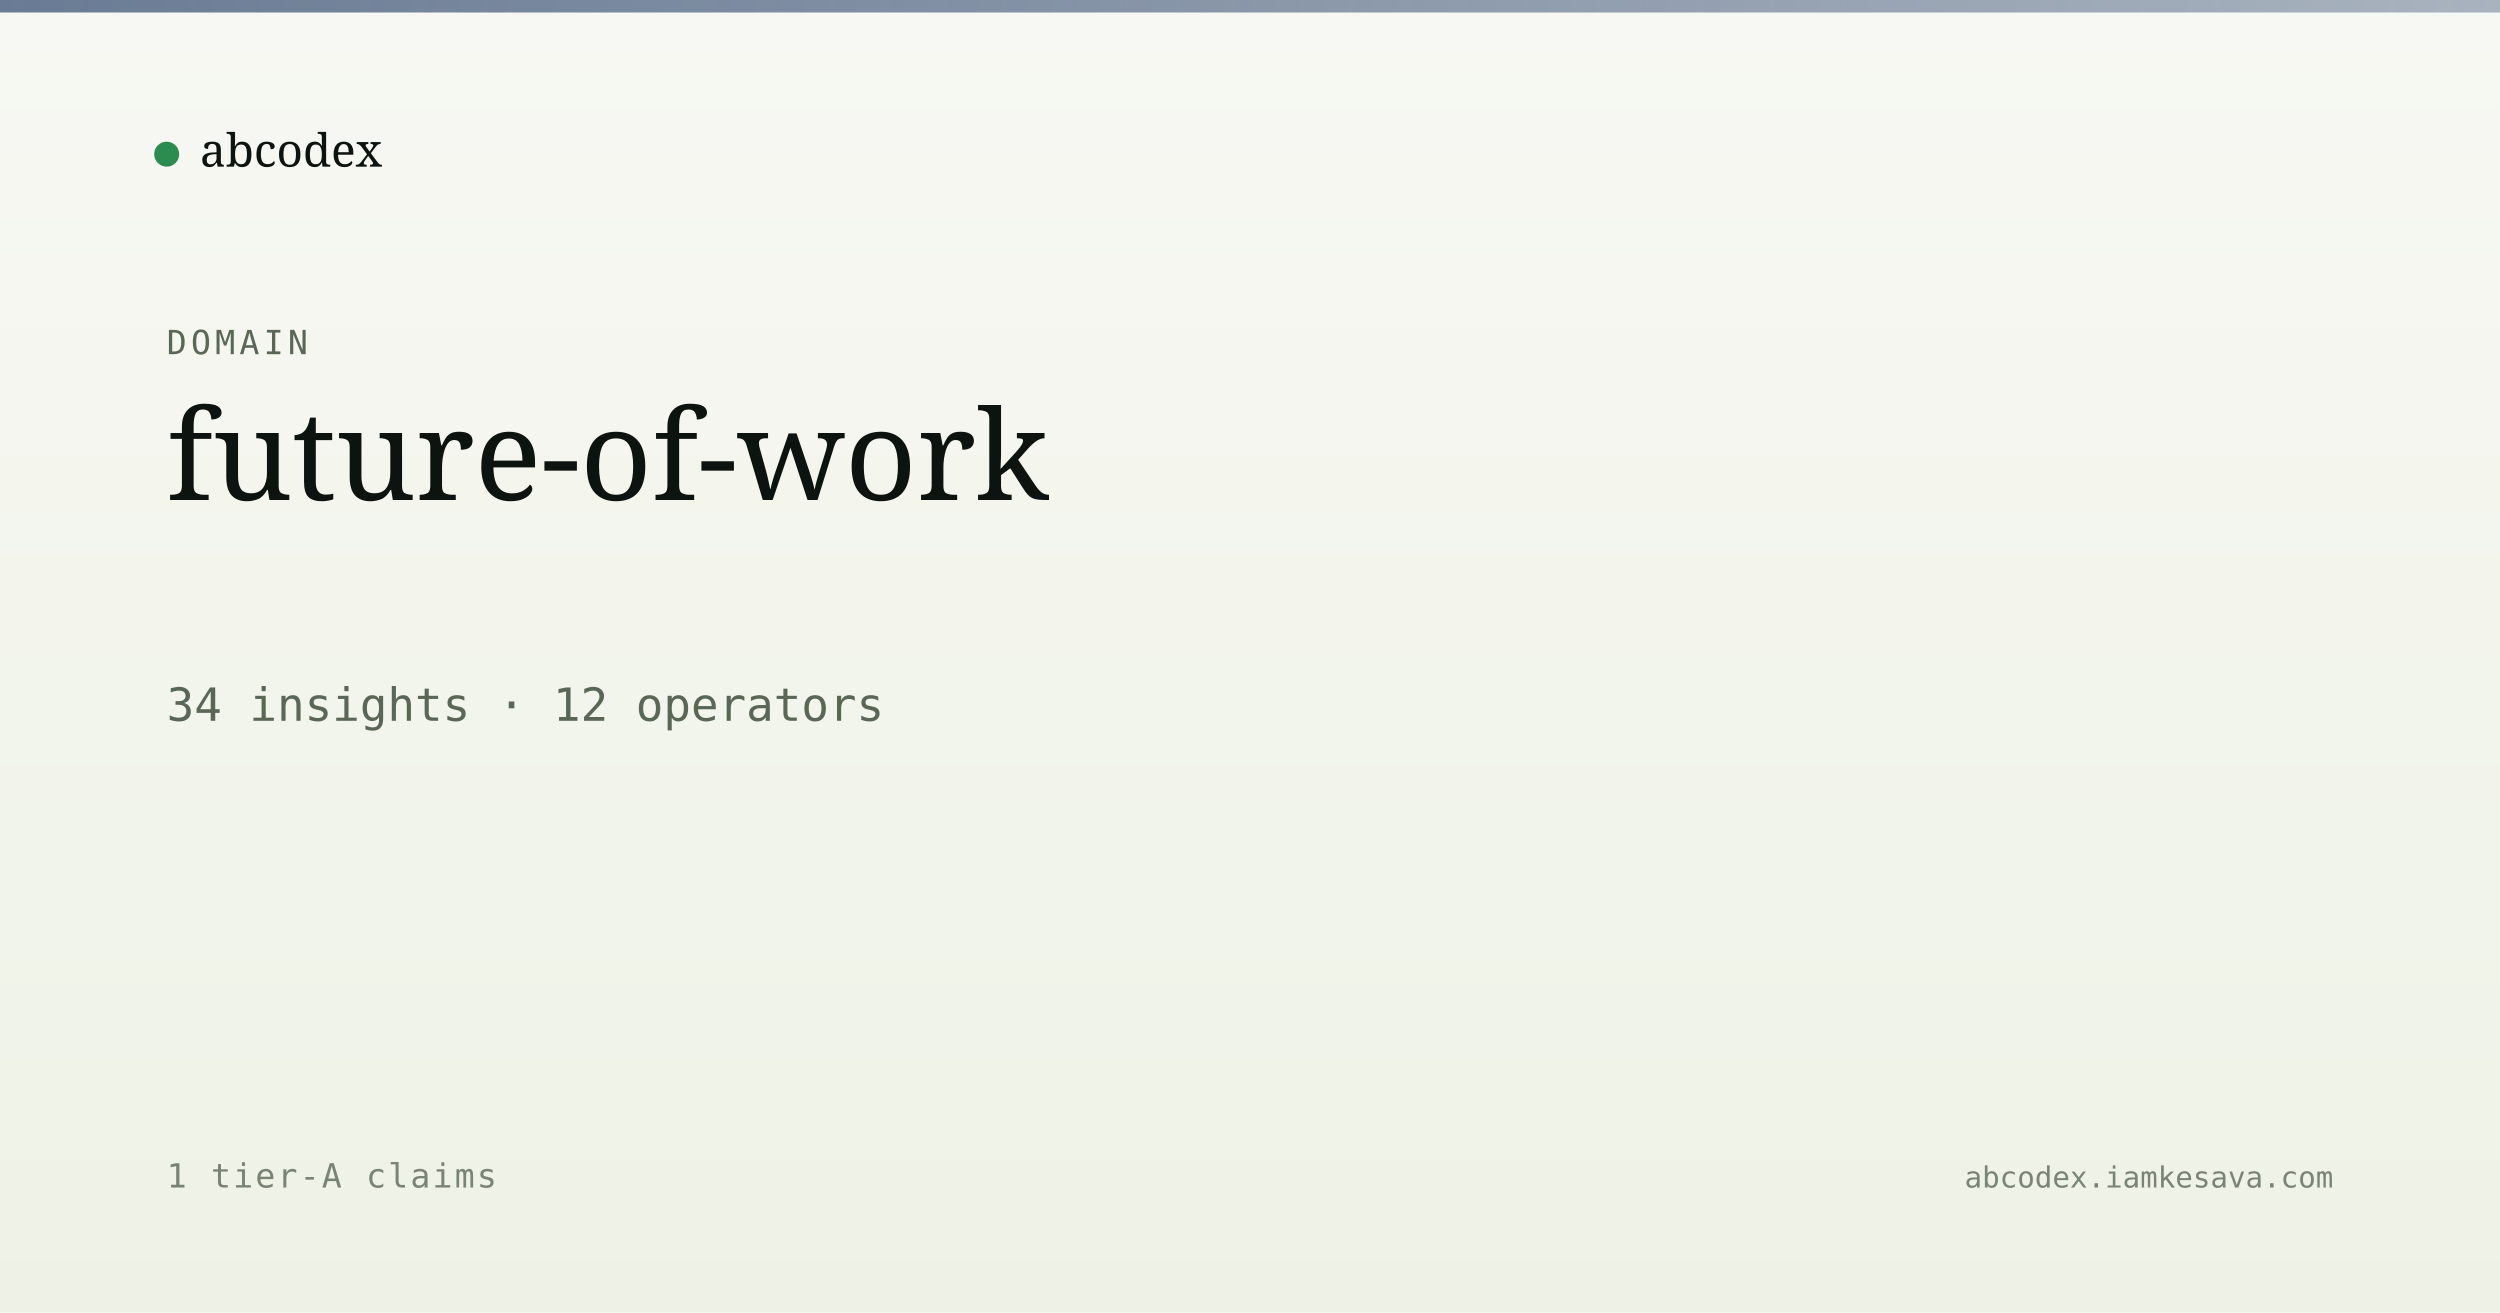
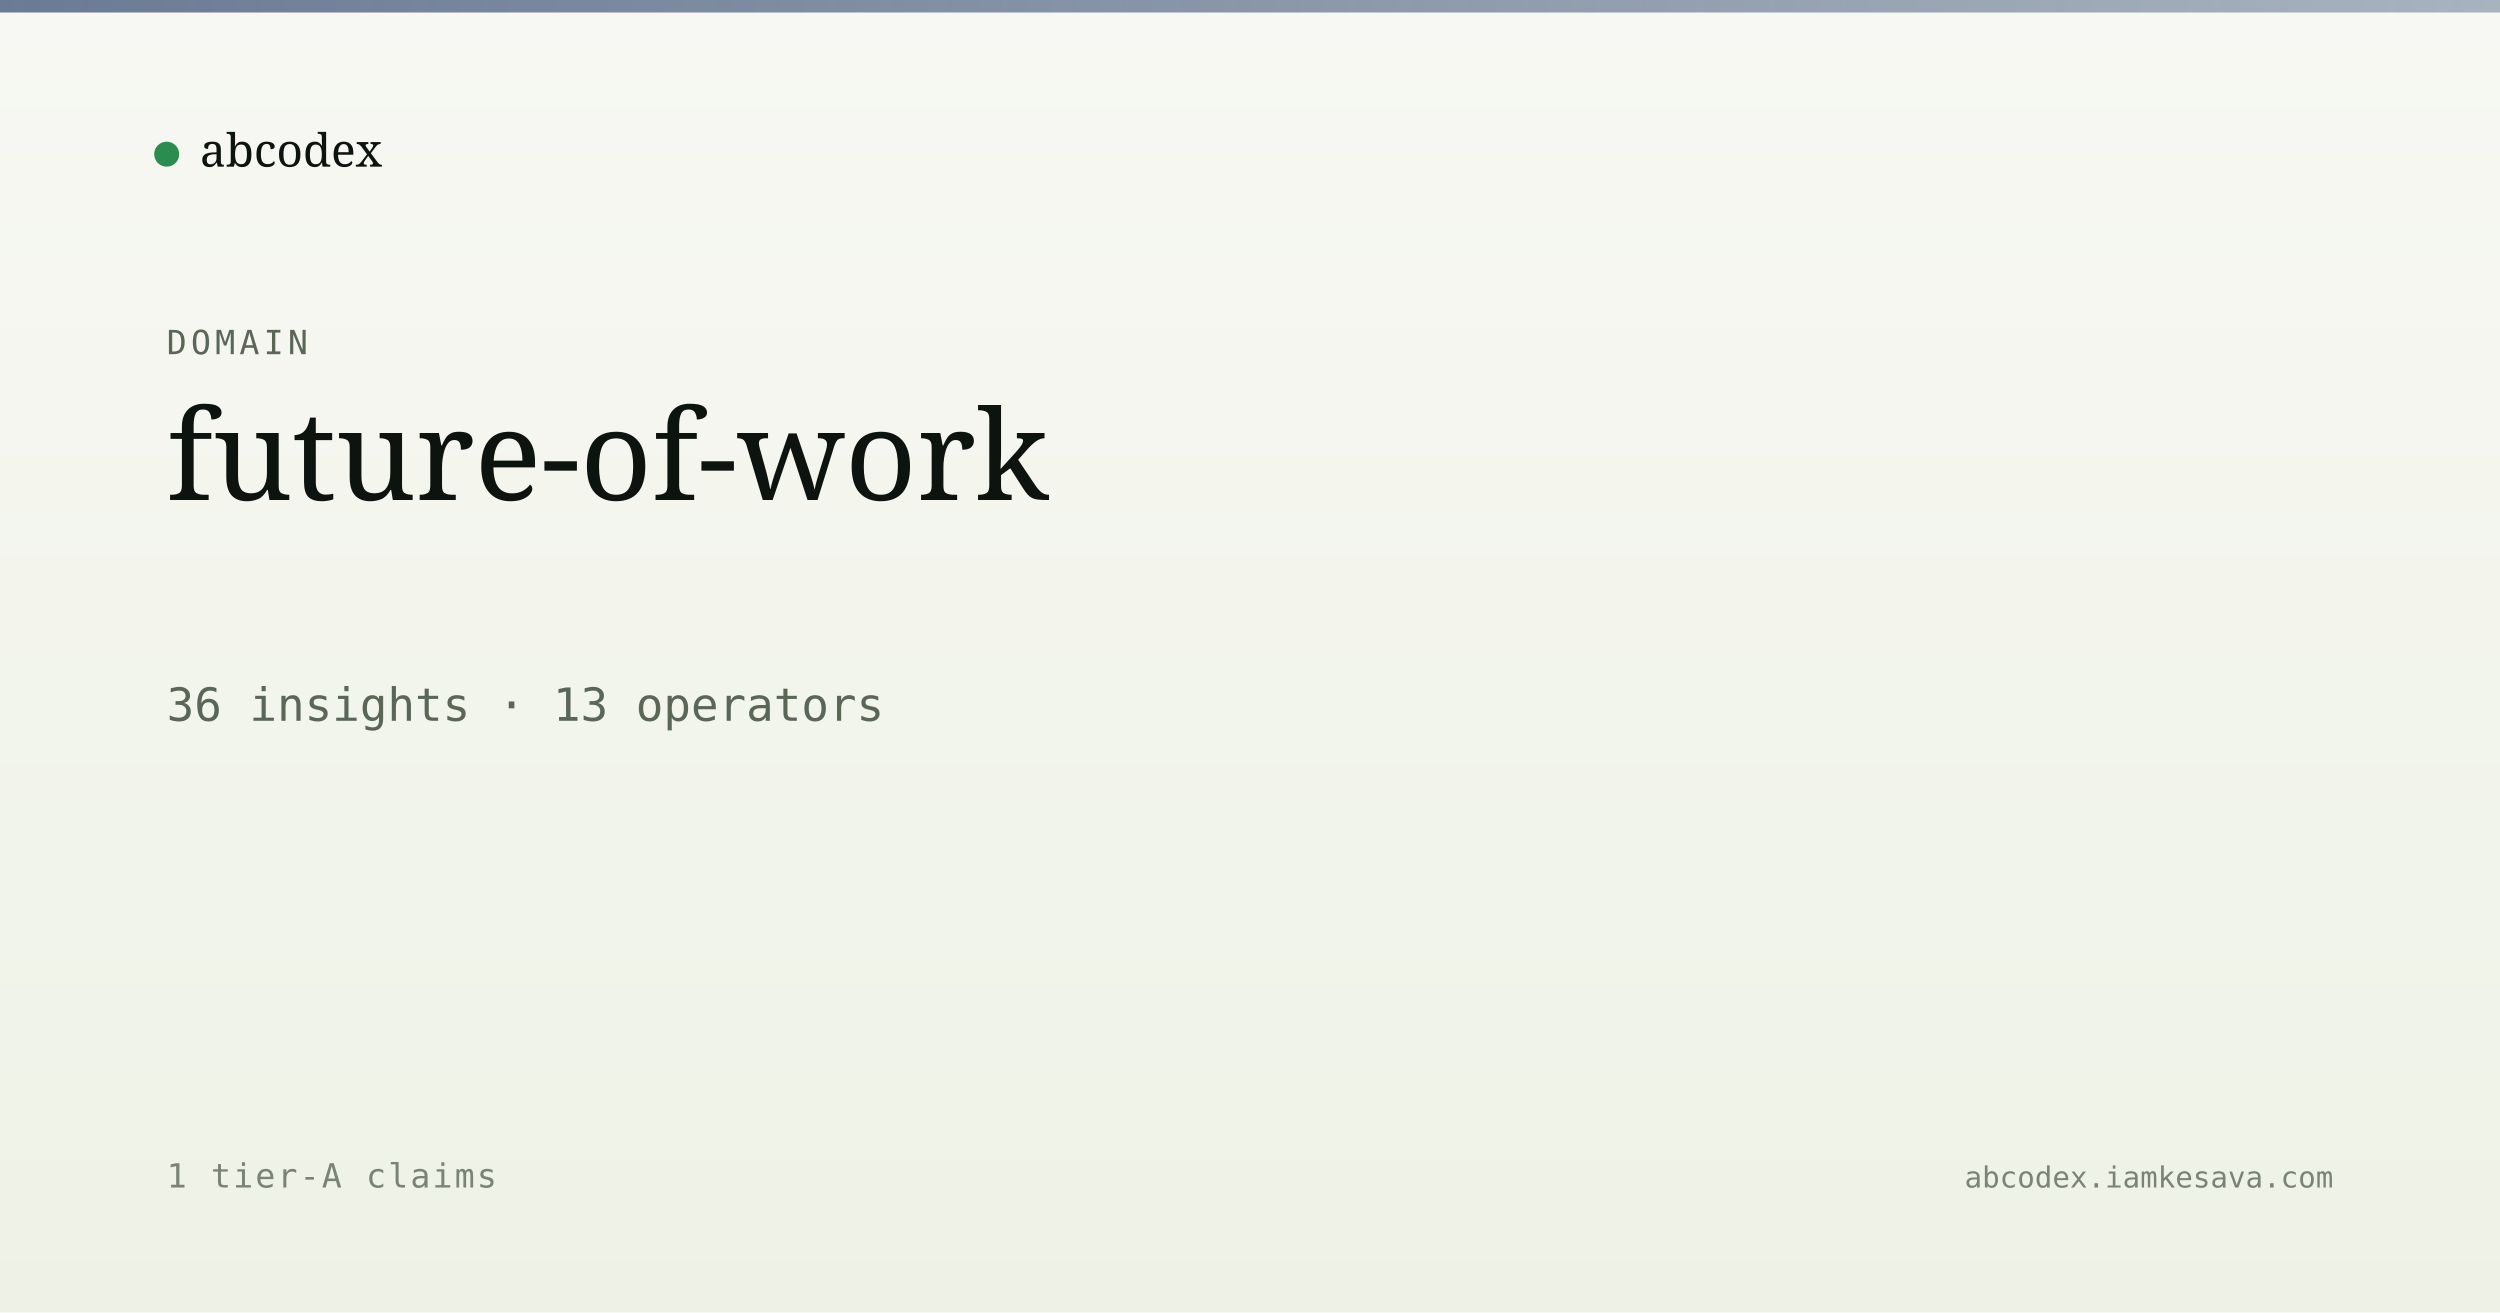
<svg xmlns="http://www.w3.org/2000/svg" viewBox="0 0 1200 630" width="1200" height="630">
  <defs>
    <linearGradient id="bg" x1="0" y1="0" x2="0" y2="1">
      <stop offset="0" stop-color="#f7f8f3" />
      <stop offset="1" stop-color="#eef2e6" />
    </linearGradient>
    <linearGradient id="band" x1="0" y1="0" x2="1" y2="0">
      <stop offset="0" stop-color="#5a6d8a" stop-opacity="0.9" />
      <stop offset="1" stop-color="#5a6d8a" stop-opacity="0.5" />
    </linearGradient>
  </defs>
  <rect width="1200" height="630" fill="url(#bg)" />
  <rect x="0" y="0" width="1200" height="6" fill="url(#band)" />
  <g transform="translate(80, 60)">
    <circle cx="0" cy="14" r="6" fill="#2c8b4f" />
    <text x="16" y="20" font-family="Newsreader, serif" font-size="22" fill="#0d1410">abcodex</text>
  </g>
  <text x="80" y="170" font-family="JetBrains Mono, monospace" font-size="16" fill="#5a6757" letter-spacing="2">DOMAIN</text>
  <text x="80" y="240" font-family="Newsreader, serif" font-size="60" font-weight="500" fill="#0d1410">future-of-work</text>
-   <text x="80" y="346" font-family="JetBrains Mono, monospace" font-size="22" fill="#5a6757">34 insights · 12 operators</text>
+   <text x="80" y="346" font-family="JetBrains Mono, monospace" font-size="22" fill="#5a6757">36 insights · 13 operators</text>
  <text x="80" y="570" font-family="JetBrains Mono, monospace" font-size="16" fill="#7a8474" letter-spacing="1">1 tier-A claims</text>
  <text x="1120" y="570" text-anchor="end" font-family="JetBrains Mono, monospace" font-size="14" fill="#7a8474">abcodex.iamkesava.com</text>
</svg>
